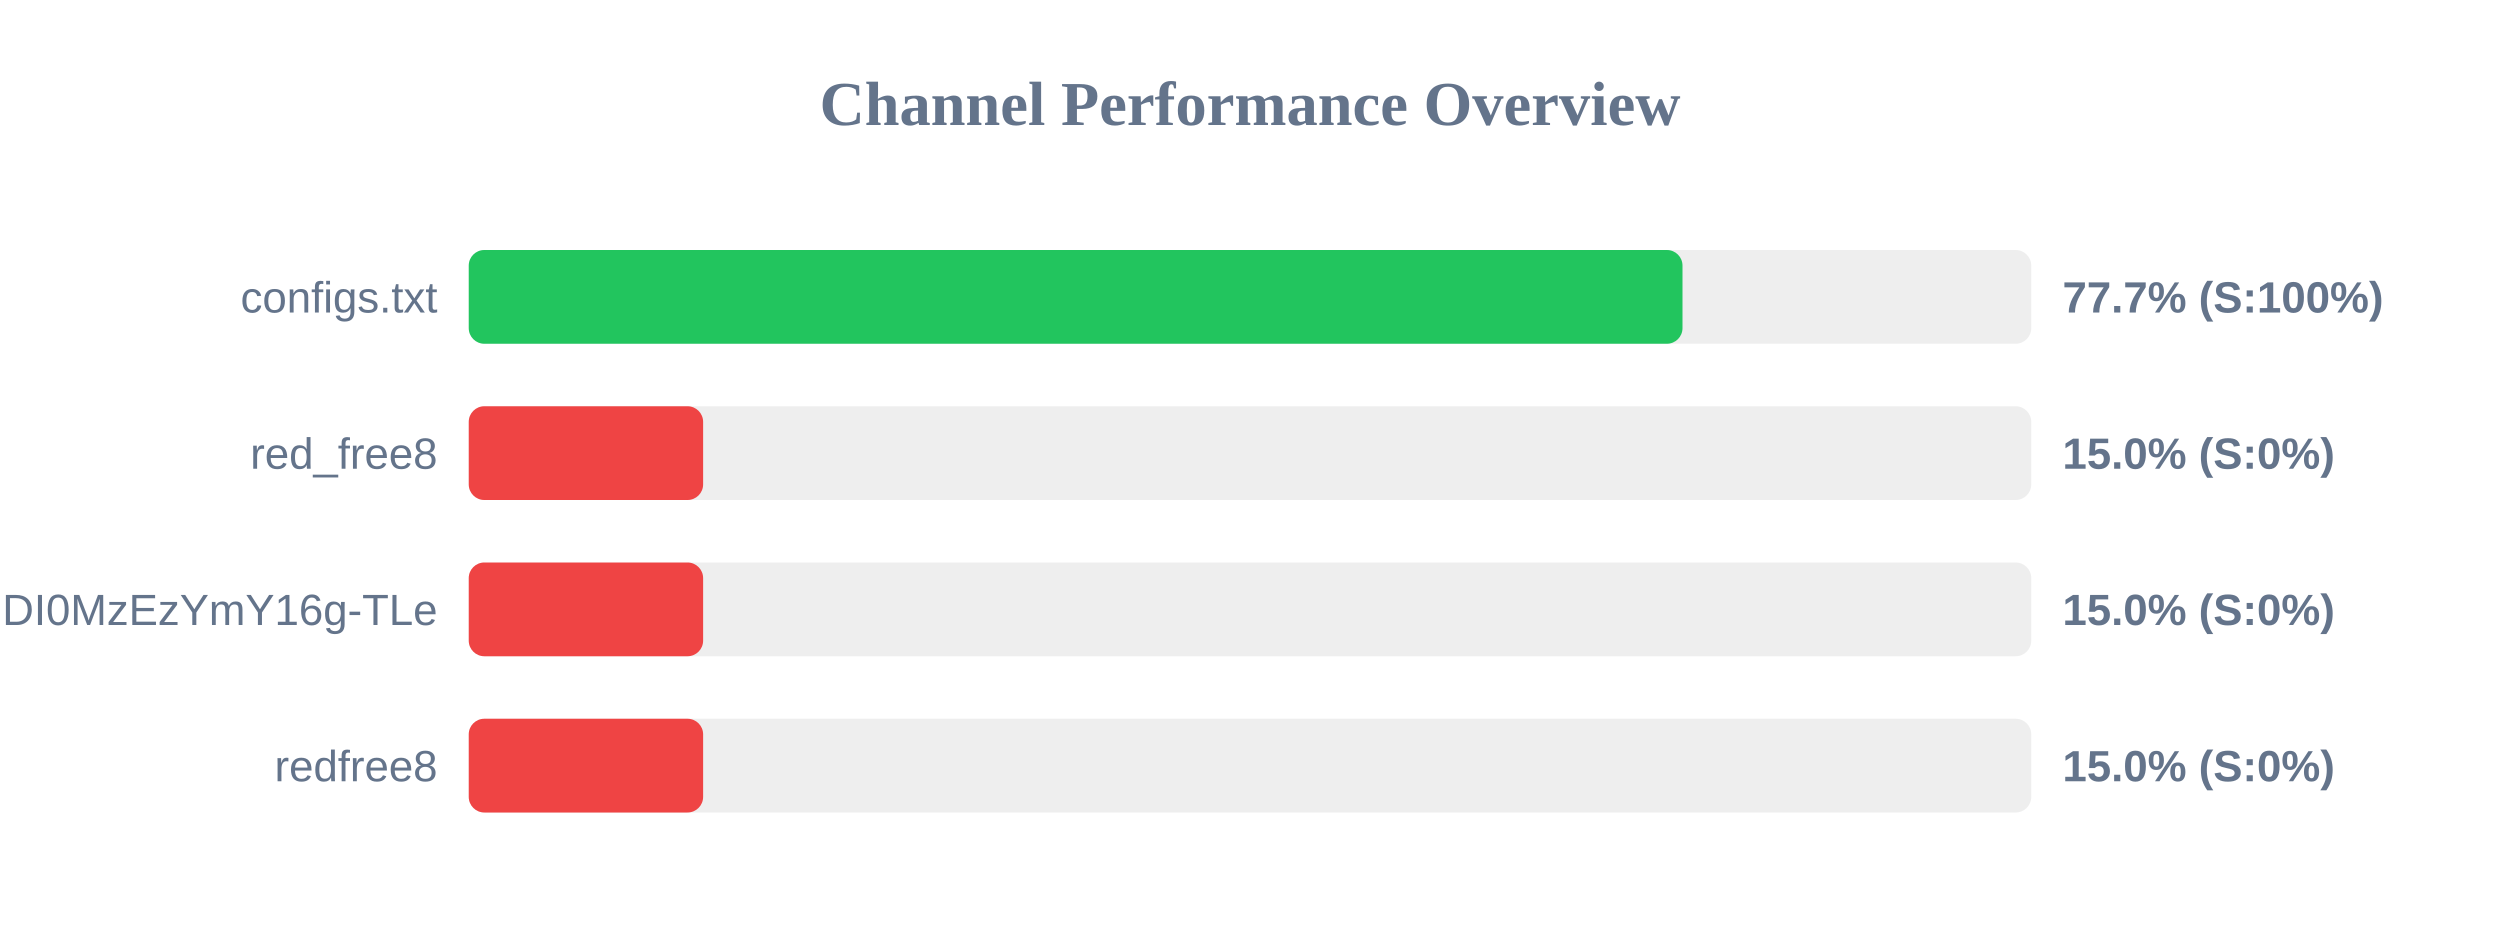
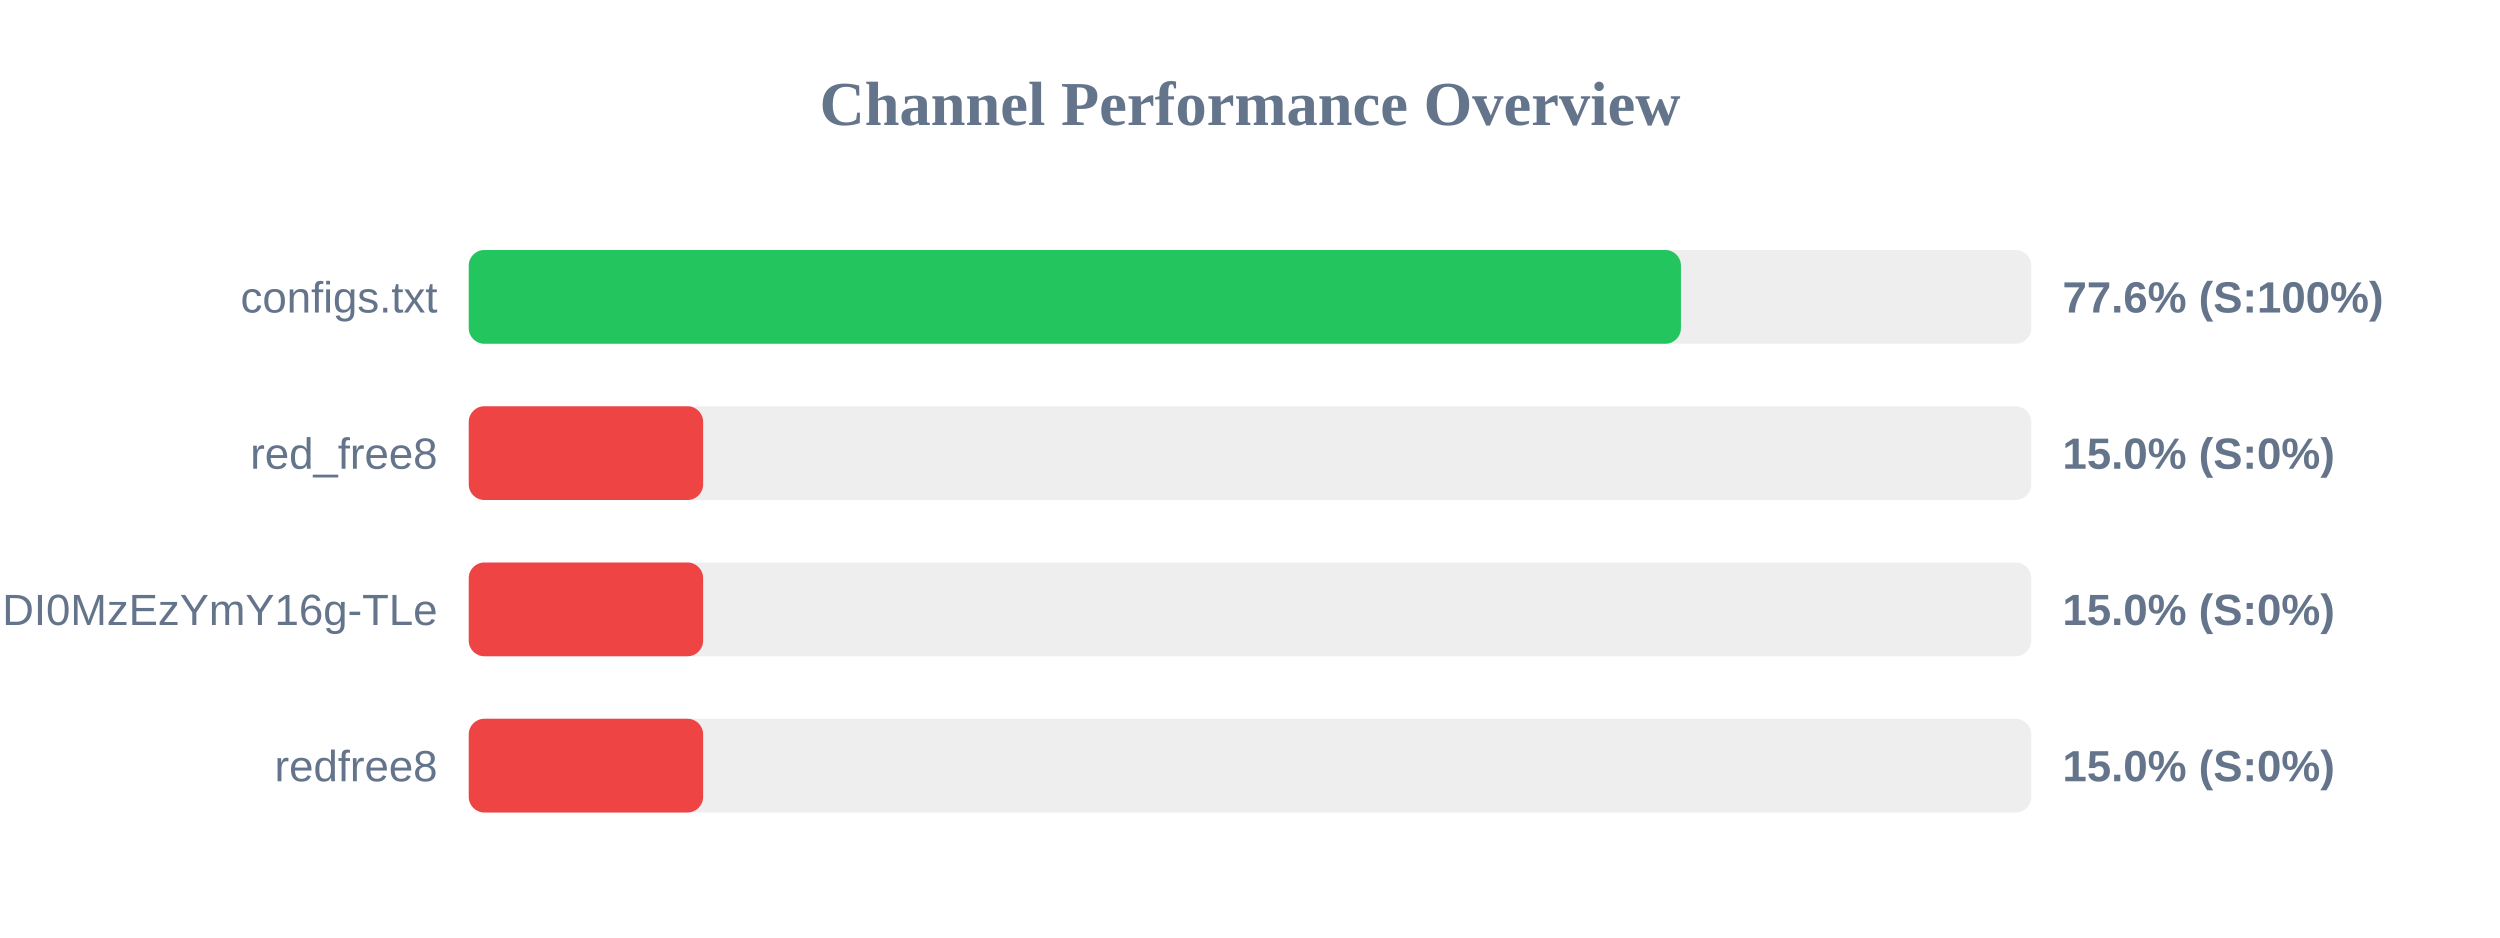
<svg xmlns="http://www.w3.org/2000/svg" width="800" height="300" version="1.1">
  <style>
        .row { font: 14px Arial; fill: #64748b; }
        .score { font: bold 14px Arial; fill: #64748b; }
    </style>
  <text x="400" y="40" text-anchor="middle" font-size="20px" font-weight="bold" fill="#64748b">Channel Performance Overview</text>
  <rect x="150" y="80" width="500" height="30" fill="#eee" rx="5" />
-   <rect x="150" y="80" width="388.4" height="30" fill="#22c55e" rx="5" />
+   <rect x="150" y="80" width="387.9" height="30" fill="#22c55e" rx="5" />
  <text x="140" y="100" text-anchor="end" class="row">configs.txt</text>
-   <text x="660" y="100" text-anchor="start" class="score">77.7% (S:100%)</text>
+   <text x="660" y="100" text-anchor="start" class="score">77.6% (S:100%)</text>
  <rect x="150" y="130" width="500" height="30" fill="#eee" rx="5" />
  <rect x="150" y="130" width="75.0" height="30" fill="#ef4444" rx="5" />
  <text x="140" y="150" text-anchor="end" class="row">red_free8</text>
  <text x="660" y="150" text-anchor="start" class="score">15.0% (S:0%)</text>
  <rect x="150" y="180" width="500" height="30" fill="#eee" rx="5" />
  <rect x="150" y="180" width="75.0" height="30" fill="#ef4444" rx="5" />
  <text x="140" y="200" text-anchor="end" class="row">NjEzODY1NDgyOCwxNzQ1NDI0MzEzYmY16g-TLe</text>
  <text x="660" y="200" text-anchor="start" class="score">15.0% (S:0%)</text>
  <rect x="150" y="230" width="500" height="30" fill="#eee" rx="5" />
  <rect x="150" y="230" width="75.0" height="30" fill="#ef4444" rx="5" />
  <text x="140" y="250" text-anchor="end" class="row">redfree8</text>
  <text x="660" y="250" text-anchor="start" class="score">15.0% (S:0%)</text>
</svg>
